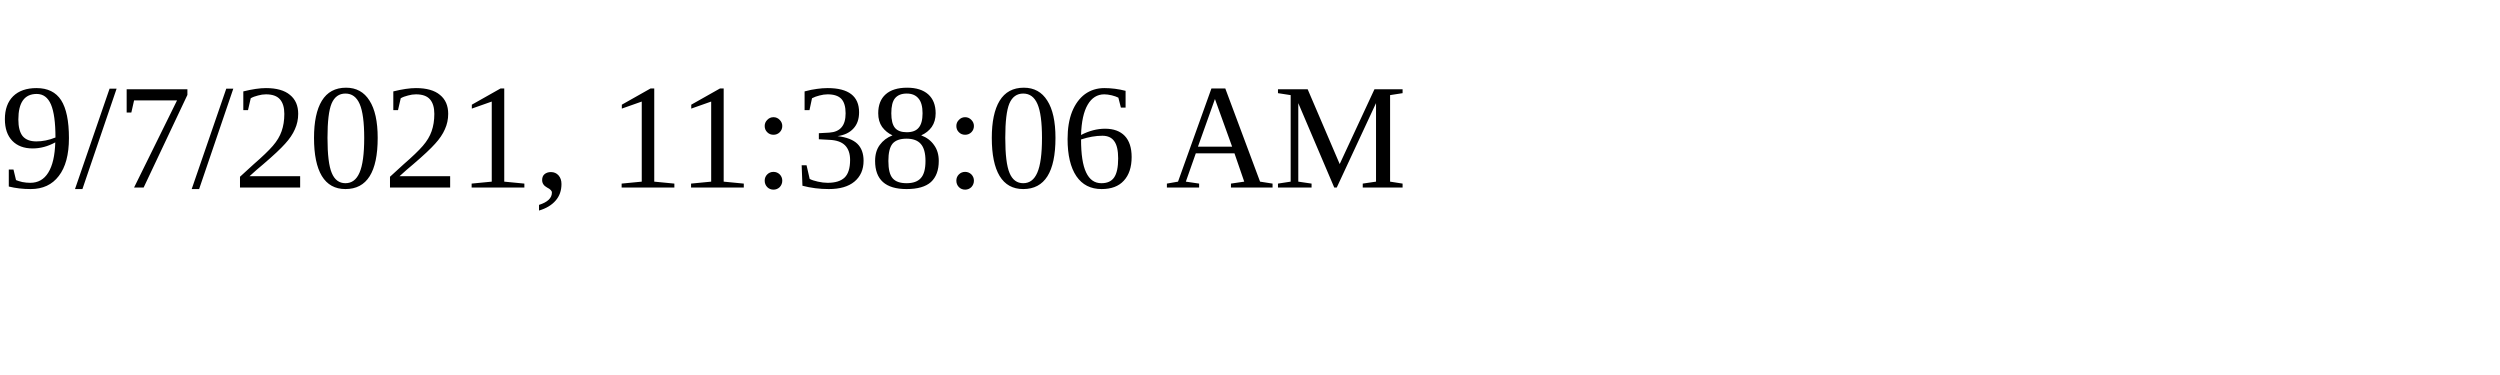
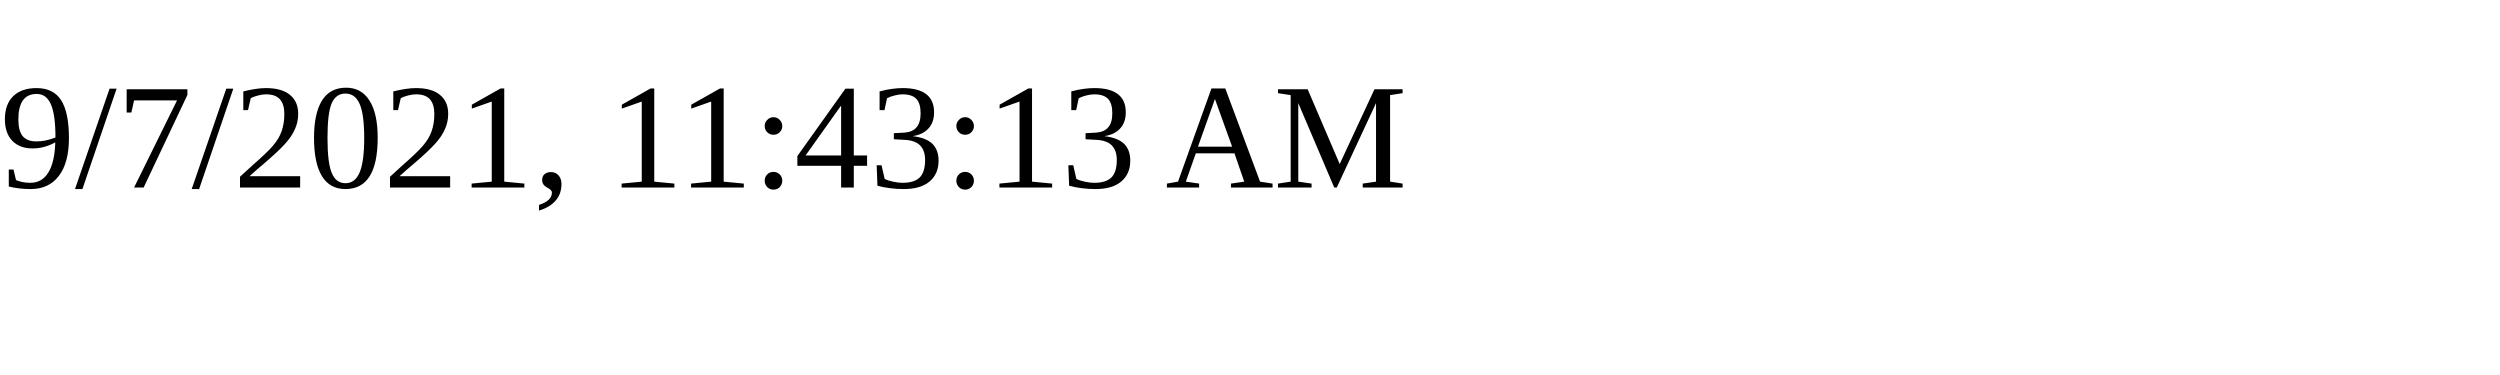
<svg xmlns="http://www.w3.org/2000/svg" height="30" width="200">
-   <text x="0" y="15">9/7/2021, 11:38:06 AM</text>
+   <text x="0" y="15">9/7/2021, 11:43:13 AM</text>
</svg>
